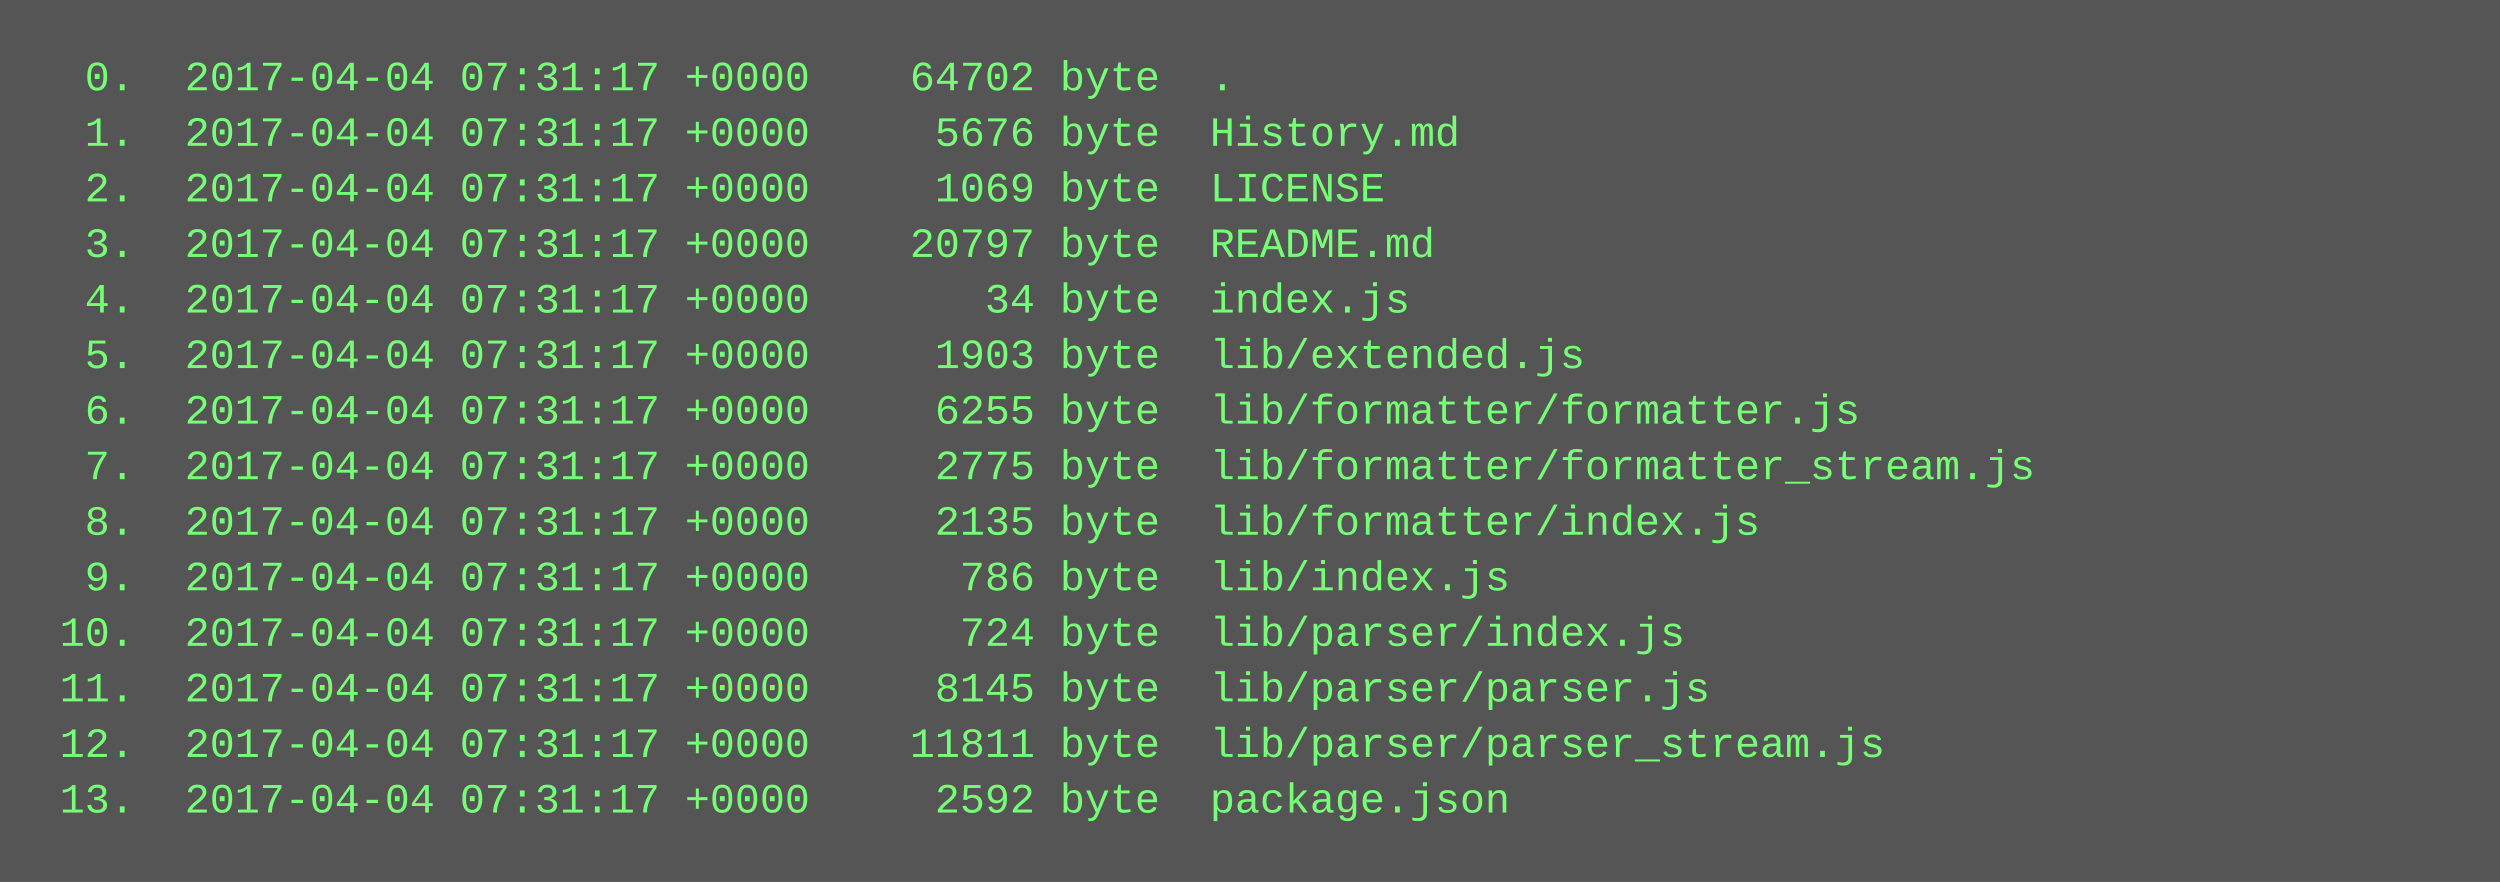
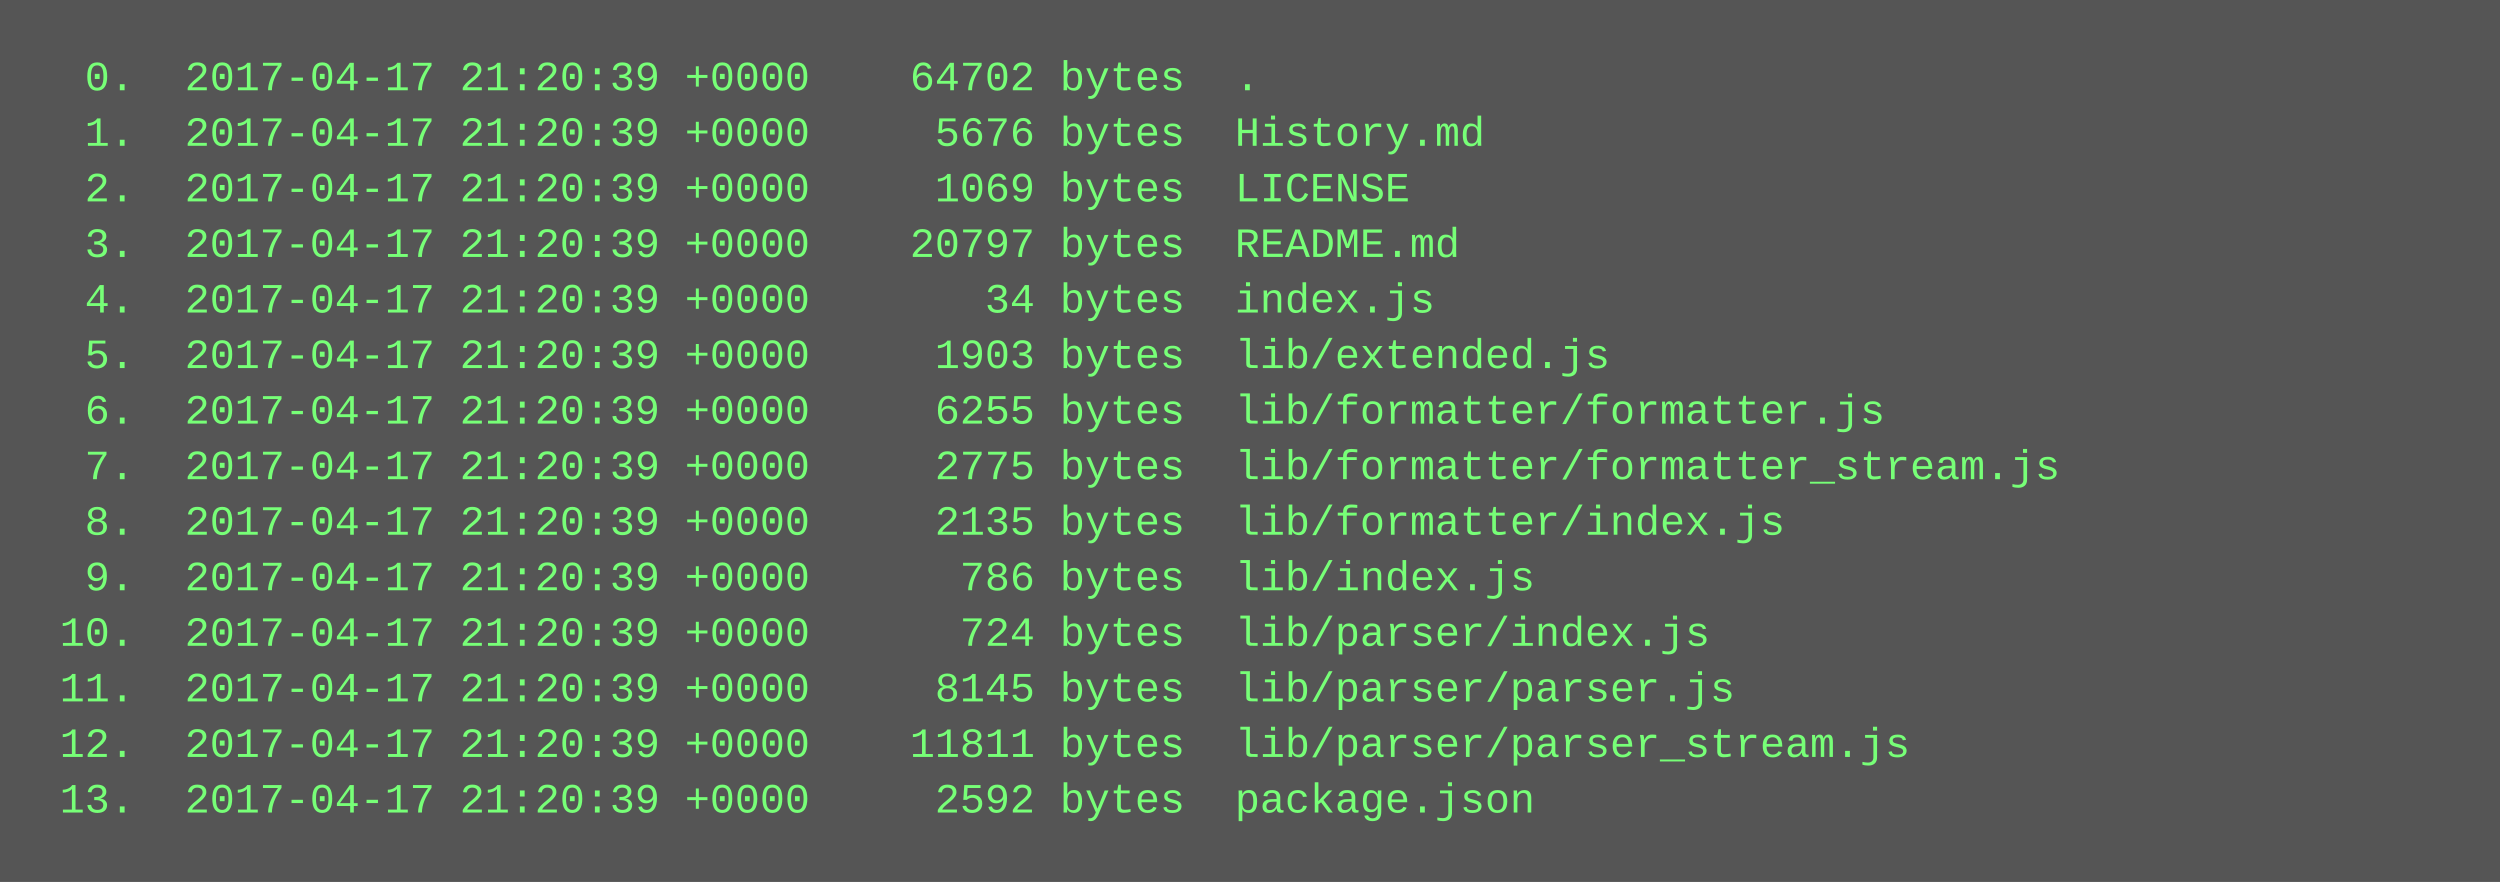
<svg xmlns="http://www.w3.org/2000/svg" height="254" width="720">
  <rect height="254" fill="#555" width="720" />
  <text fill="#7f7" font-family="Courier New" font-size="12" xml:space="preserve">
-     <tspan x="10" y="26">  0.  2017-04-04 07:31:17 +0000    64702 byte  .</tspan>
-     <tspan x="10" y="42">  1.  2017-04-04 07:31:17 +0000     5676 byte  History.md</tspan>
-     <tspan x="10" y="58">  2.  2017-04-04 07:31:17 +0000     1069 byte  LICENSE</tspan>
-     <tspan x="10" y="74">  3.  2017-04-04 07:31:17 +0000    20797 byte  README.md</tspan>
-     <tspan x="10" y="90">  4.  2017-04-04 07:31:17 +0000       34 byte  index.js</tspan>
-     <tspan x="10" y="106">  5.  2017-04-04 07:31:17 +0000     1903 byte  lib/extended.js</tspan>
-     <tspan x="10" y="122">  6.  2017-04-04 07:31:17 +0000     6255 byte  lib/formatter/formatter.js</tspan>
-     <tspan x="10" y="138">  7.  2017-04-04 07:31:17 +0000     2775 byte  lib/formatter/formatter_stream.js</tspan>
-     <tspan x="10" y="154">  8.  2017-04-04 07:31:17 +0000     2135 byte  lib/formatter/index.js</tspan>
-     <tspan x="10" y="170">  9.  2017-04-04 07:31:17 +0000      786 byte  lib/index.js</tspan>
-     <tspan x="10" y="186"> 10.  2017-04-04 07:31:17 +0000      724 byte  lib/parser/index.js</tspan>
-     <tspan x="10" y="202"> 11.  2017-04-04 07:31:17 +0000     8145 byte  lib/parser/parser.js</tspan>
-     <tspan x="10" y="218"> 12.  2017-04-04 07:31:17 +0000    11811 byte  lib/parser/parser_stream.js</tspan>
-     <tspan x="10" y="234"> 13.  2017-04-04 07:31:17 +0000     2592 byte  package.json</tspan>
+     <tspan x="10" y="26">  0.  2017-04-17 21:20:39 +0000    64702 bytes  .</tspan>
+     <tspan x="10" y="42">  1.  2017-04-17 21:20:39 +0000     5676 bytes  History.md</tspan>
+     <tspan x="10" y="58">  2.  2017-04-17 21:20:39 +0000     1069 bytes  LICENSE</tspan>
+     <tspan x="10" y="74">  3.  2017-04-17 21:20:39 +0000    20797 bytes  README.md</tspan>
+     <tspan x="10" y="90">  4.  2017-04-17 21:20:39 +0000       34 bytes  index.js</tspan>
+     <tspan x="10" y="106">  5.  2017-04-17 21:20:39 +0000     1903 bytes  lib/extended.js</tspan>
+     <tspan x="10" y="122">  6.  2017-04-17 21:20:39 +0000     6255 bytes  lib/formatter/formatter.js</tspan>
+     <tspan x="10" y="138">  7.  2017-04-17 21:20:39 +0000     2775 bytes  lib/formatter/formatter_stream.js</tspan>
+     <tspan x="10" y="154">  8.  2017-04-17 21:20:39 +0000     2135 bytes  lib/formatter/index.js</tspan>
+     <tspan x="10" y="170">  9.  2017-04-17 21:20:39 +0000      786 bytes  lib/index.js</tspan>
+     <tspan x="10" y="186"> 10.  2017-04-17 21:20:39 +0000      724 bytes  lib/parser/index.js</tspan>
+     <tspan x="10" y="202"> 11.  2017-04-17 21:20:39 +0000     8145 bytes  lib/parser/parser.js</tspan>
+     <tspan x="10" y="218"> 12.  2017-04-17 21:20:39 +0000    11811 bytes  lib/parser/parser_stream.js</tspan>
+     <tspan x="10" y="234"> 13.  2017-04-17 21:20:39 +0000     2592 bytes  package.json</tspan>
  </text>
</svg>
